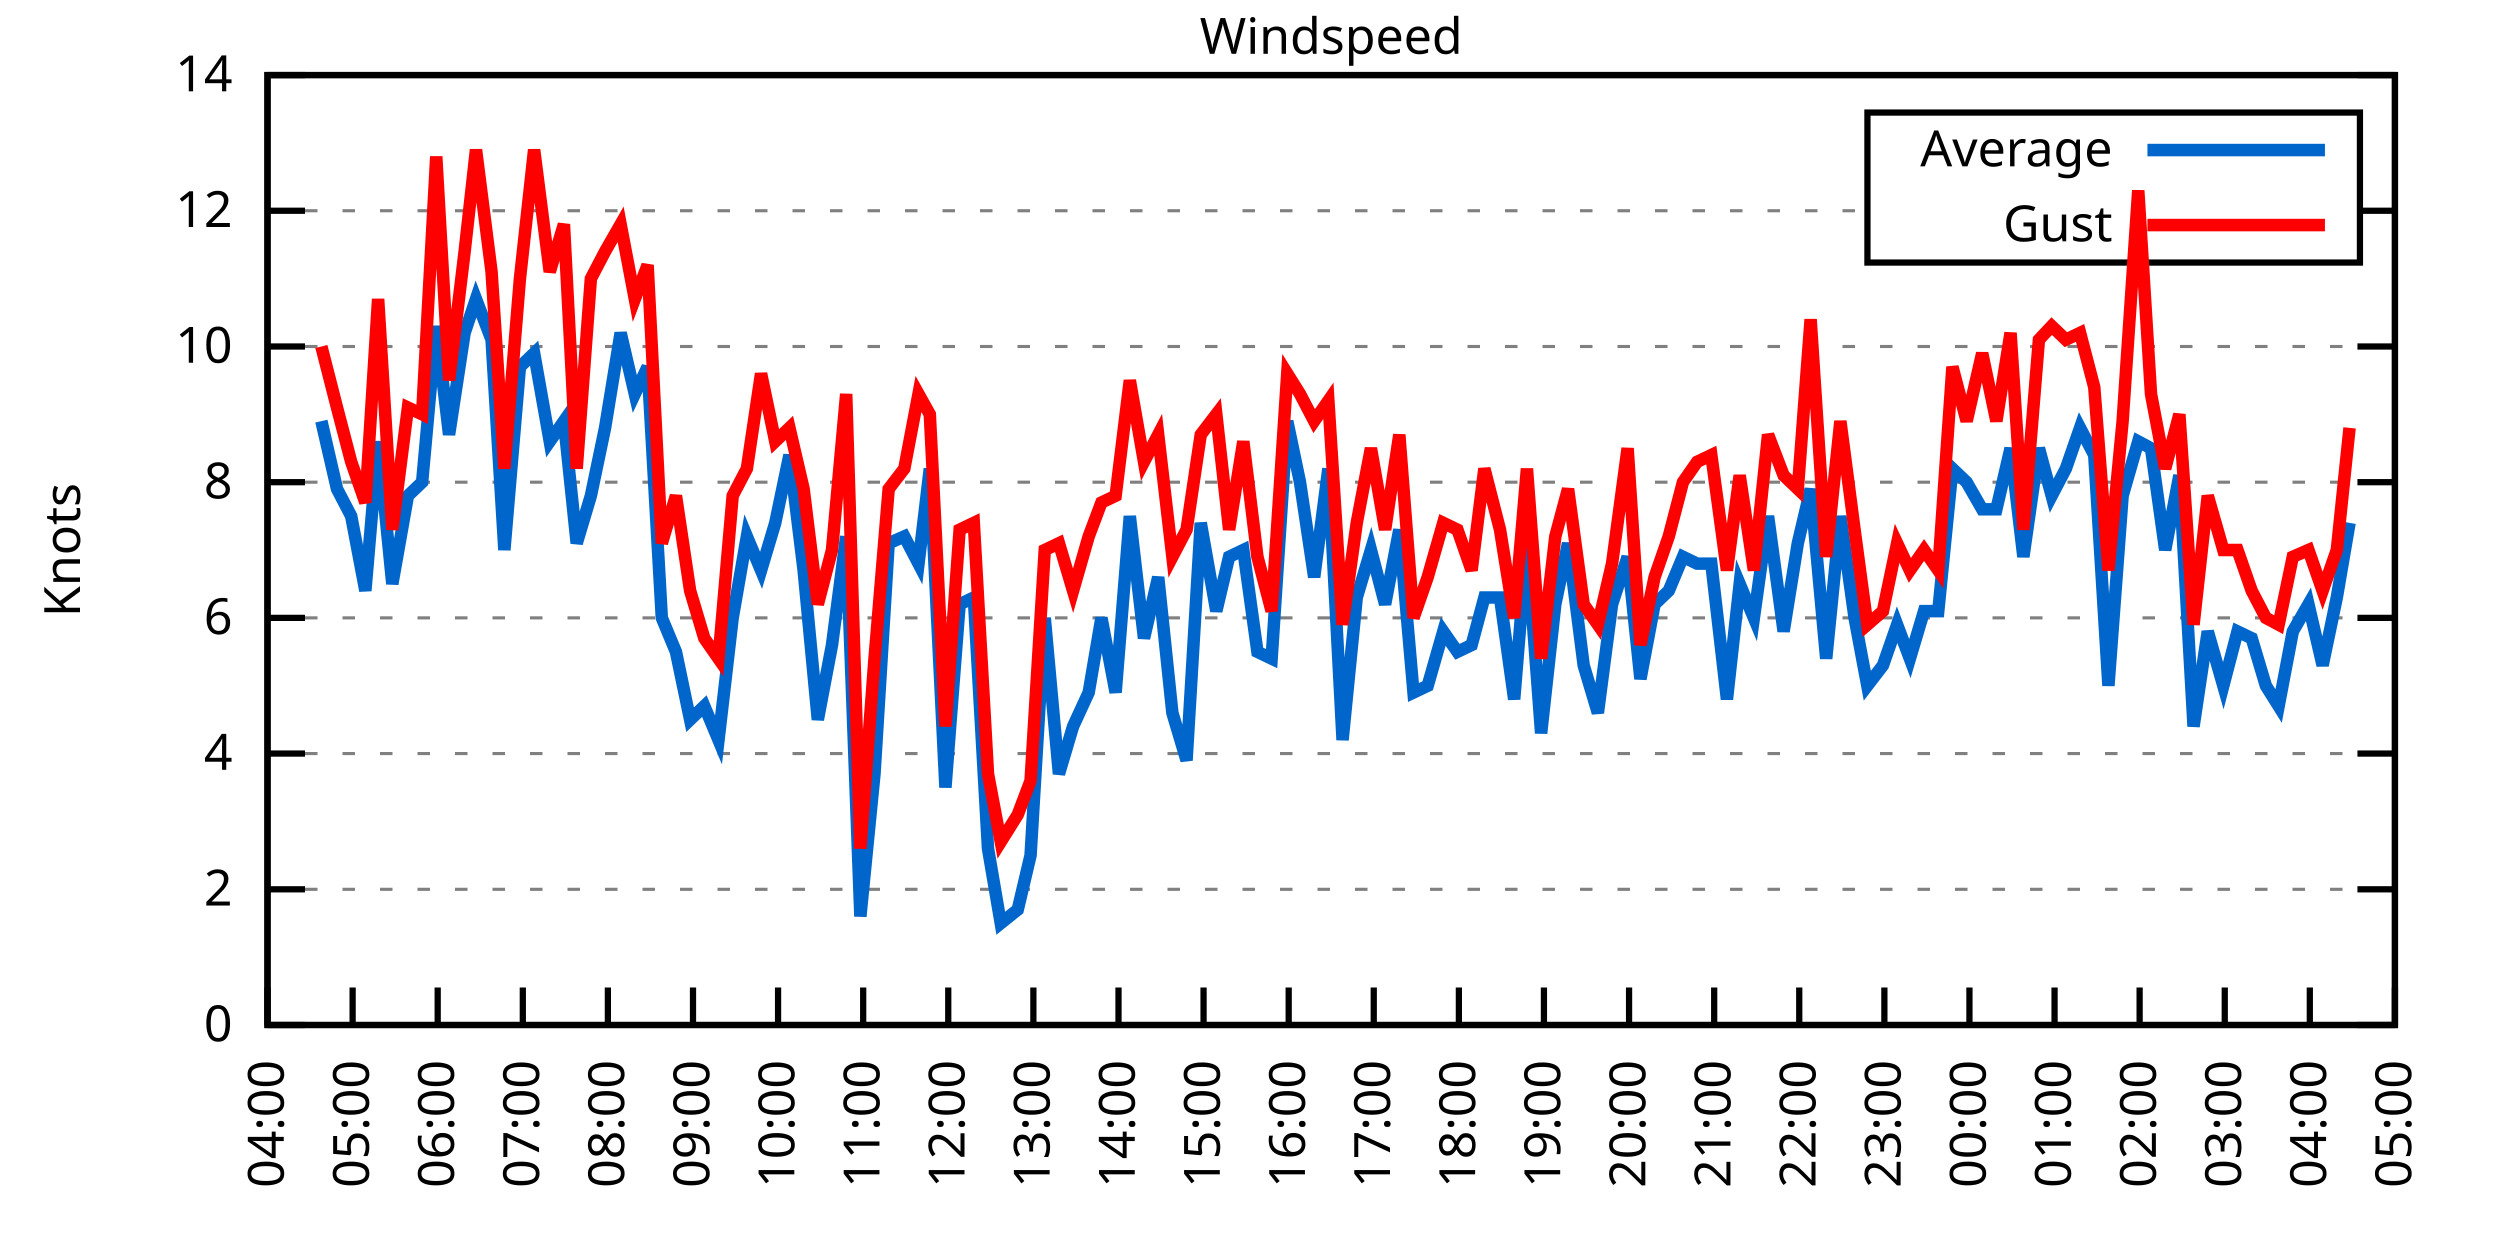
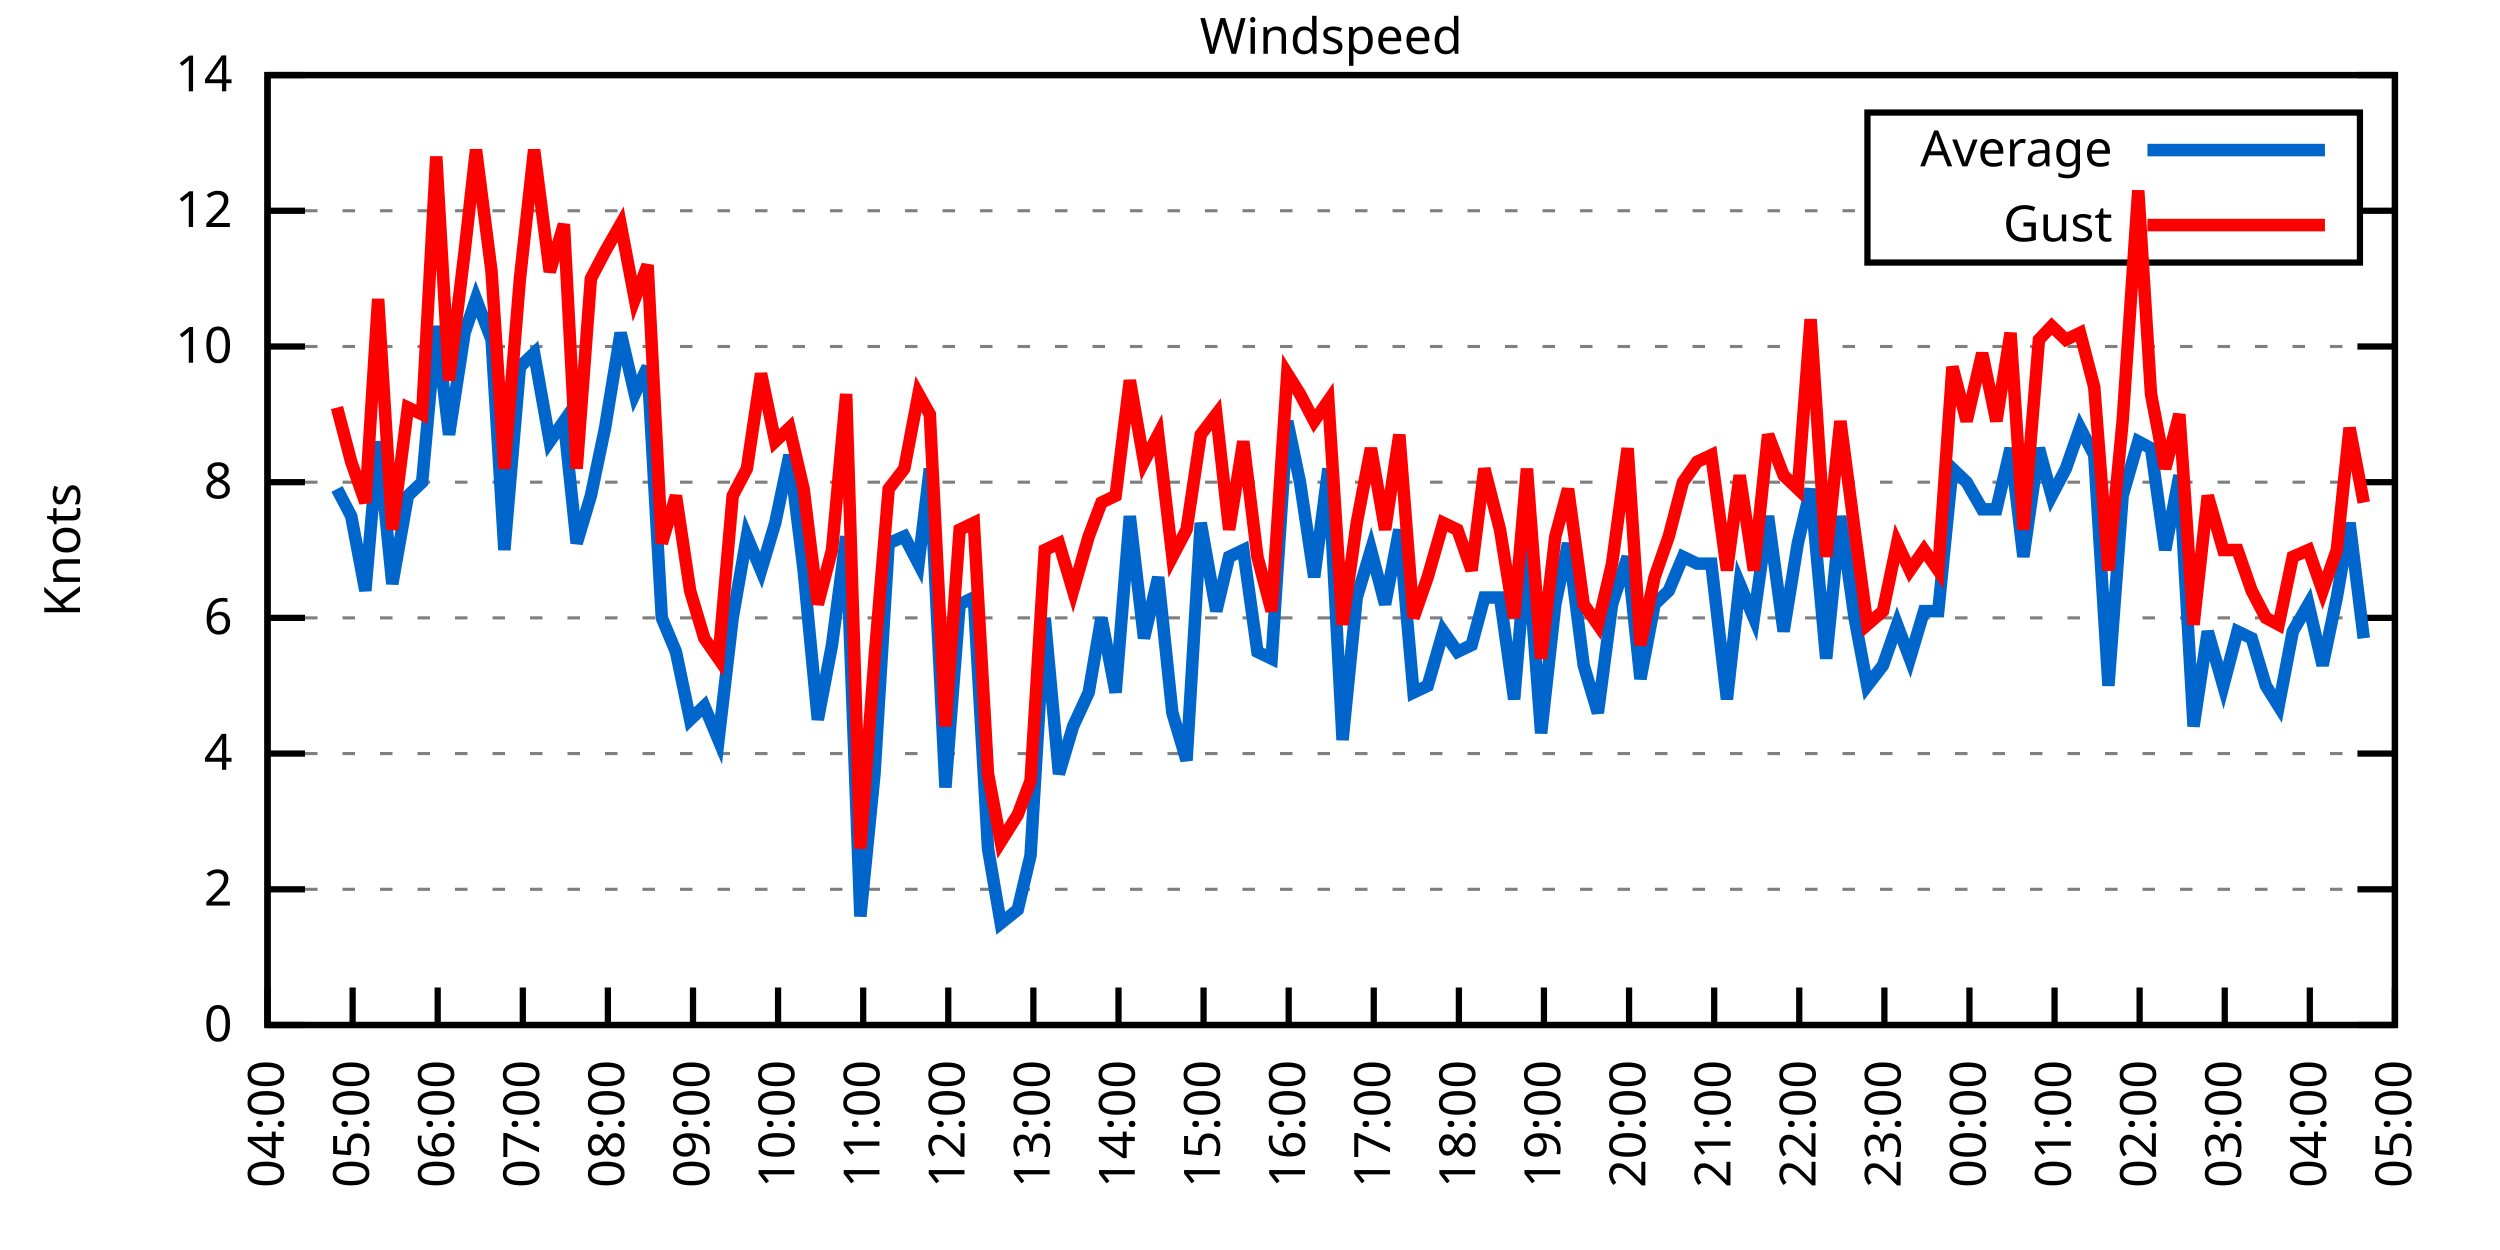
<svg xmlns="http://www.w3.org/2000/svg" xmlns:xlink="http://www.w3.org/1999/xlink" width="400" height="200" viewBox="0 0 400 200">
  <g id="gnuplot_canvas">
    <rect x="0" y="0" width="400" height="200" fill="none" />
    <defs>
      <circle id="gpDot" r="0.5" stroke-width="0.5" stroke="currentColor" />
      <path id="gpPt0" stroke-width="0.333" stroke="currentColor" d="M-1,0 h2 M0,-1 v2" />
      <path id="gpPt1" stroke-width="0.333" stroke="currentColor" d="M-1,-1 L1,1 M1,-1 L-1,1" />
      <path id="gpPt2" stroke-width="0.333" stroke="currentColor" d="M-1,0 L1,0 M0,-1 L0,1 M-1,-1 L1,1 M-1,1 L1,-1" />
      <rect id="gpPt3" stroke-width="0.333" stroke="currentColor" x="-1" y="-1" width="2" height="2" />
      <rect id="gpPt4" stroke-width="0.333" stroke="currentColor" fill="currentColor" x="-1" y="-1" width="2" height="2" />
      <circle id="gpPt5" stroke-width="0.333" stroke="currentColor" cx="0" cy="0" r="1" />
      <use xlink:href="#gpPt5" id="gpPt6" fill="currentColor" stroke="none" />
      <path id="gpPt7" stroke-width="0.333" stroke="currentColor" d="M0,-1.33 L-1.33,0.67 L1.33,0.67 z" />
      <use xlink:href="#gpPt7" id="gpPt8" fill="currentColor" stroke="none" />
      <use xlink:href="#gpPt7" id="gpPt9" stroke="currentColor" transform="rotate(180)" />
      <use xlink:href="#gpPt9" id="gpPt10" fill="currentColor" stroke="none" />
      <use xlink:href="#gpPt3" id="gpPt11" stroke="currentColor" transform="rotate(45)" />
      <use xlink:href="#gpPt11" id="gpPt12" fill="currentColor" stroke="none" />
      <path id="gpPt13" stroke-width="0.333" stroke="currentColor" d="M0,1.330 L1.265,0.411 L0.782,-1.067 L-0.782,-1.076 L-1.265,0.411 z" />
      <use xlink:href="#gpPt13" id="gpPt14" fill="currentColor" stroke="none" />
      <filter id="textbox" filterUnits="objectBoundingBox" x="0" y="0" height="1" width="1">
        <feFlood flood-color="white" flood-opacity="1" result="bgnd" />
        <feComposite in="SourceGraphic" in2="bgnd" operator="atop" />
      </filter>
      <filter id="greybox" filterUnits="objectBoundingBox" x="0" y="0" height="1" width="1">
        <feFlood flood-color="lightgrey" flood-opacity="1" result="grey" />
        <feComposite in="SourceGraphic" in2="grey" operator="atop" />
      </filter>
    </defs>
    <g fill="none" color="white" stroke="currentColor" stroke-width="1.00" stroke-linecap="butt" stroke-linejoin="miter">
</g>
    <g fill="none" color="black" stroke="currentColor" stroke-width="1.00" stroke-linecap="butt" stroke-linejoin="miter">
      <g stroke="none" shape-rendering="crispEdges">
        <polygon fill="rgb(255, 255, 255)" points="42.80,164.00 383.18,164.00 383.18,12.02 42.80,12.02 " />
      </g>
    </g>
    <g fill="none" color="black" stroke="currentColor" stroke-width="1.00" stroke-linecap="butt" stroke-linejoin="miter">
</g>
    <g fill="none" color="black" stroke="black" stroke-width="0.50" stroke-linecap="butt" stroke-linejoin="miter">
</g>
    <g fill="none" color="gray" stroke="currentColor" stroke-width="0.50" stroke-linecap="butt" stroke-linejoin="miter">
      <path stroke="gray" stroke-dasharray="2,4" class="gridline" d="M42.80,164.00 L383.19,164.00  " />
    </g>
    <g fill="none" color="gray" stroke="gray" stroke-width="1.00" stroke-linecap="butt" stroke-linejoin="miter">
</g>
    <g fill="none" color="black" stroke="currentColor" stroke-width="1.00" stroke-linecap="butt" stroke-linejoin="miter">
      <path stroke="black" d="M42.80,164.00 L48.80,164.00 M383.19,164.00 L377.19,164.00  " />
      <g transform="translate(37.20,166.60)" stroke="none" fill="black" font-family="Sans" font-size="8.00" text-anchor="end">
        <text>
          <tspan font-family="Sans"> 0</tspan>
        </text>
      </g>
    </g>
    <g fill="none" color="black" stroke="currentColor" stroke-width="1.00" stroke-linecap="butt" stroke-linejoin="miter">
</g>
    <g fill="none" color="black" stroke="black" stroke-width="0.50" stroke-linecap="butt" stroke-linejoin="miter">
</g>
    <g fill="none" color="gray" stroke="currentColor" stroke-width="0.50" stroke-linecap="butt" stroke-linejoin="miter">
      <path stroke="gray" stroke-dasharray="2,4" class="gridline" d="M42.80,142.29 L383.19,142.29  " />
    </g>
    <g fill="none" color="gray" stroke="gray" stroke-width="1.00" stroke-linecap="butt" stroke-linejoin="miter">
</g>
    <g fill="none" color="black" stroke="currentColor" stroke-width="1.00" stroke-linecap="butt" stroke-linejoin="miter">
      <path stroke="black" d="M42.80,142.29 L48.80,142.29 M383.19,142.29 L377.19,142.29  " />
      <g transform="translate(37.20,144.89)" stroke="none" fill="black" font-family="Sans" font-size="8.00" text-anchor="end">
        <text>
          <tspan font-family="Sans"> 2</tspan>
        </text>
      </g>
    </g>
    <g fill="none" color="black" stroke="currentColor" stroke-width="1.00" stroke-linecap="butt" stroke-linejoin="miter">
</g>
    <g fill="none" color="black" stroke="black" stroke-width="0.50" stroke-linecap="butt" stroke-linejoin="miter">
</g>
    <g fill="none" color="gray" stroke="currentColor" stroke-width="0.50" stroke-linecap="butt" stroke-linejoin="miter">
      <path stroke="gray" stroke-dasharray="2,4" class="gridline" d="M42.80,120.57 L383.19,120.57  " />
    </g>
    <g fill="none" color="gray" stroke="gray" stroke-width="1.00" stroke-linecap="butt" stroke-linejoin="miter">
</g>
    <g fill="none" color="black" stroke="currentColor" stroke-width="1.00" stroke-linecap="butt" stroke-linejoin="miter">
      <path stroke="black" d="M42.80,120.57 L48.80,120.57 M383.19,120.57 L377.19,120.57  " />
      <g transform="translate(37.20,123.17)" stroke="none" fill="black" font-family="Sans" font-size="8.00" text-anchor="end">
        <text>
          <tspan font-family="Sans"> 4</tspan>
        </text>
      </g>
    </g>
    <g fill="none" color="black" stroke="currentColor" stroke-width="1.00" stroke-linecap="butt" stroke-linejoin="miter">
</g>
    <g fill="none" color="black" stroke="black" stroke-width="0.50" stroke-linecap="butt" stroke-linejoin="miter">
</g>
    <g fill="none" color="gray" stroke="currentColor" stroke-width="0.50" stroke-linecap="butt" stroke-linejoin="miter">
      <path stroke="gray" stroke-dasharray="2,4" class="gridline" d="M42.80,98.86 L383.19,98.86  " />
    </g>
    <g fill="none" color="gray" stroke="gray" stroke-width="1.00" stroke-linecap="butt" stroke-linejoin="miter">
</g>
    <g fill="none" color="black" stroke="currentColor" stroke-width="1.00" stroke-linecap="butt" stroke-linejoin="miter">
      <path stroke="black" d="M42.80,98.86 L48.80,98.86 M383.19,98.86 L377.19,98.86  " />
      <g transform="translate(37.20,101.46)" stroke="none" fill="black" font-family="Sans" font-size="8.00" text-anchor="end">
        <text>
          <tspan font-family="Sans"> 6</tspan>
        </text>
      </g>
    </g>
    <g fill="none" color="black" stroke="currentColor" stroke-width="1.00" stroke-linecap="butt" stroke-linejoin="miter">
</g>
    <g fill="none" color="black" stroke="black" stroke-width="0.50" stroke-linecap="butt" stroke-linejoin="miter">
</g>
    <g fill="none" color="gray" stroke="currentColor" stroke-width="0.50" stroke-linecap="butt" stroke-linejoin="miter">
      <path stroke="gray" stroke-dasharray="2,4" class="gridline" d="M42.80,77.15 L383.19,77.15  " />
    </g>
    <g fill="none" color="gray" stroke="gray" stroke-width="1.00" stroke-linecap="butt" stroke-linejoin="miter">
</g>
    <g fill="none" color="black" stroke="currentColor" stroke-width="1.00" stroke-linecap="butt" stroke-linejoin="miter">
      <path stroke="black" d="M42.80,77.15 L48.80,77.15 M383.19,77.15 L377.19,77.15  " />
      <g transform="translate(37.20,79.75)" stroke="none" fill="black" font-family="Sans" font-size="8.00" text-anchor="end">
        <text>
          <tspan font-family="Sans"> 8</tspan>
        </text>
      </g>
    </g>
    <g fill="none" color="black" stroke="currentColor" stroke-width="1.00" stroke-linecap="butt" stroke-linejoin="miter">
</g>
    <g fill="none" color="black" stroke="black" stroke-width="0.50" stroke-linecap="butt" stroke-linejoin="miter">
</g>
    <g fill="none" color="gray" stroke="currentColor" stroke-width="0.50" stroke-linecap="butt" stroke-linejoin="miter">
      <path stroke="gray" stroke-dasharray="2,4" class="gridline" d="M42.80,55.44 L383.19,55.44  " />
    </g>
    <g fill="none" color="gray" stroke="gray" stroke-width="1.00" stroke-linecap="butt" stroke-linejoin="miter">
</g>
    <g fill="none" color="black" stroke="currentColor" stroke-width="1.00" stroke-linecap="butt" stroke-linejoin="miter">
      <path stroke="black" d="M42.80,55.44 L48.80,55.44 M383.19,55.44 L377.19,55.44  " />
      <g transform="translate(37.20,58.04)" stroke="none" fill="black" font-family="Sans" font-size="8.00" text-anchor="end">
        <text>
          <tspan font-family="Sans"> 10</tspan>
        </text>
      </g>
    </g>
    <g fill="none" color="black" stroke="currentColor" stroke-width="1.00" stroke-linecap="butt" stroke-linejoin="miter">
</g>
    <g fill="none" color="black" stroke="black" stroke-width="0.50" stroke-linecap="butt" stroke-linejoin="miter">
</g>
    <g fill="none" color="gray" stroke="currentColor" stroke-width="0.50" stroke-linecap="butt" stroke-linejoin="miter">
      <path stroke="gray" stroke-dasharray="2,4" class="gridline" d="M42.80,33.72 L298.79,33.72 M377.59,33.72 L383.19,33.72  " />
    </g>
    <g fill="none" color="gray" stroke="gray" stroke-width="1.00" stroke-linecap="butt" stroke-linejoin="miter">
</g>
    <g fill="none" color="black" stroke="currentColor" stroke-width="1.00" stroke-linecap="butt" stroke-linejoin="miter">
      <path stroke="black" d="M42.80,33.72 L48.80,33.72 M383.19,33.72 L377.19,33.72  " />
      <g transform="translate(37.20,36.32)" stroke="none" fill="black" font-family="Sans" font-size="8.00" text-anchor="end">
        <text>
          <tspan font-family="Sans"> 12</tspan>
        </text>
      </g>
    </g>
    <g fill="none" color="black" stroke="currentColor" stroke-width="1.00" stroke-linecap="butt" stroke-linejoin="miter">
</g>
    <g fill="none" color="black" stroke="black" stroke-width="0.50" stroke-linecap="butt" stroke-linejoin="miter">
</g>
    <g fill="none" color="gray" stroke="currentColor" stroke-width="0.50" stroke-linecap="butt" stroke-linejoin="miter">
      <path stroke="gray" stroke-dasharray="2,4" class="gridline" d="M42.80,12.01 L383.19,12.01  " />
    </g>
    <g fill="none" color="gray" stroke="gray" stroke-width="1.00" stroke-linecap="butt" stroke-linejoin="miter">
</g>
    <g fill="none" color="black" stroke="currentColor" stroke-width="1.00" stroke-linecap="butt" stroke-linejoin="miter">
      <path stroke="black" d="M42.80,12.01 L48.80,12.01 M383.19,12.01 L377.19,12.01  " />
      <g transform="translate(37.20,14.61)" stroke="none" fill="black" font-family="Sans" font-size="8.00" text-anchor="end">
        <text>
          <tspan font-family="Sans"> 14</tspan>
        </text>
      </g>
    </g>
    <g fill="none" color="black" stroke="currentColor" stroke-width="1.00" stroke-linecap="butt" stroke-linejoin="miter">
      <path stroke="black" d="M42.80,164.00 L42.80,158.00  " />
      <g transform="translate(45.40,169.60) rotate(270.00)" stroke="none" fill="black" font-family="Sans" font-size="8.00" text-anchor="end">
        <text>
          <tspan font-family="Sans">04:00</tspan>
        </text>
      </g>
    </g>
    <g fill="none" color="black" stroke="currentColor" stroke-width="1.00" stroke-linecap="butt" stroke-linejoin="miter">
      <path stroke="black" d="M56.42,164.00 L56.42,158.00  " />
      <g transform="translate(59.02,169.60) rotate(270.00)" stroke="none" fill="black" font-family="Sans" font-size="8.00" text-anchor="end">
        <text>
          <tspan font-family="Sans">05:00</tspan>
        </text>
      </g>
    </g>
    <g fill="none" color="black" stroke="currentColor" stroke-width="1.00" stroke-linecap="butt" stroke-linejoin="miter">
      <path stroke="black" d="M70.03,164.00 L70.03,158.00  " />
      <g transform="translate(72.63,169.60) rotate(270.00)" stroke="none" fill="black" font-family="Sans" font-size="8.00" text-anchor="end">
        <text>
          <tspan font-family="Sans">06:00</tspan>
        </text>
      </g>
    </g>
    <g fill="none" color="black" stroke="currentColor" stroke-width="1.00" stroke-linecap="butt" stroke-linejoin="miter">
      <path stroke="black" d="M83.65,164.00 L83.65,158.00  " />
      <g transform="translate(86.25,169.60) rotate(270.00)" stroke="none" fill="black" font-family="Sans" font-size="8.00" text-anchor="end">
        <text>
          <tspan font-family="Sans">07:00</tspan>
        </text>
      </g>
    </g>
    <g fill="none" color="black" stroke="currentColor" stroke-width="1.00" stroke-linecap="butt" stroke-linejoin="miter">
      <path stroke="black" d="M97.26,164.00 L97.26,158.00  " />
      <g transform="translate(99.86,169.60) rotate(270.00)" stroke="none" fill="black" font-family="Sans" font-size="8.00" text-anchor="end">
        <text>
          <tspan font-family="Sans">08:00</tspan>
        </text>
      </g>
    </g>
    <g fill="none" color="black" stroke="currentColor" stroke-width="1.00" stroke-linecap="butt" stroke-linejoin="miter">
      <path stroke="black" d="M110.88,164.00 L110.88,158.00  " />
      <g transform="translate(113.48,169.60) rotate(270.00)" stroke="none" fill="black" font-family="Sans" font-size="8.00" text-anchor="end">
        <text>
          <tspan font-family="Sans">09:00</tspan>
        </text>
      </g>
    </g>
    <g fill="none" color="black" stroke="currentColor" stroke-width="1.00" stroke-linecap="butt" stroke-linejoin="miter">
      <path stroke="black" d="M124.49,164.00 L124.49,158.00  " />
      <g transform="translate(127.09,169.60) rotate(270.00)" stroke="none" fill="black" font-family="Sans" font-size="8.00" text-anchor="end">
        <text>
          <tspan font-family="Sans">10:00</tspan>
        </text>
      </g>
    </g>
    <g fill="none" color="black" stroke="currentColor" stroke-width="1.00" stroke-linecap="butt" stroke-linejoin="miter">
      <path stroke="black" d="M138.11,164.00 L138.11,158.00  " />
      <g transform="translate(140.71,169.60) rotate(270.00)" stroke="none" fill="black" font-family="Sans" font-size="8.00" text-anchor="end">
        <text>
          <tspan font-family="Sans">11:00</tspan>
        </text>
      </g>
    </g>
    <g fill="none" color="black" stroke="currentColor" stroke-width="1.00" stroke-linecap="butt" stroke-linejoin="miter">
      <path stroke="black" d="M151.72,164.00 L151.72,158.00  " />
      <g transform="translate(154.32,169.60) rotate(270.00)" stroke="none" fill="black" font-family="Sans" font-size="8.00" text-anchor="end">
        <text>
          <tspan font-family="Sans">12:00</tspan>
        </text>
      </g>
    </g>
    <g fill="none" color="black" stroke="currentColor" stroke-width="1.00" stroke-linecap="butt" stroke-linejoin="miter">
      <path stroke="black" d="M165.34,164.00 L165.34,158.00  " />
      <g transform="translate(167.94,169.60) rotate(270.00)" stroke="none" fill="black" font-family="Sans" font-size="8.00" text-anchor="end">
        <text>
          <tspan font-family="Sans">13:00</tspan>
        </text>
      </g>
    </g>
    <g fill="none" color="black" stroke="currentColor" stroke-width="1.00" stroke-linecap="butt" stroke-linejoin="miter">
      <path stroke="black" d="M178.96,164.00 L178.96,158.00  " />
      <g transform="translate(181.56,169.60) rotate(270.00)" stroke="none" fill="black" font-family="Sans" font-size="8.00" text-anchor="end">
        <text>
          <tspan font-family="Sans">14:00</tspan>
        </text>
      </g>
    </g>
    <g fill="none" color="black" stroke="currentColor" stroke-width="1.00" stroke-linecap="butt" stroke-linejoin="miter">
      <path stroke="black" d="M192.57,164.00 L192.57,158.00  " />
      <g transform="translate(195.17,169.60) rotate(270.00)" stroke="none" fill="black" font-family="Sans" font-size="8.00" text-anchor="end">
        <text>
          <tspan font-family="Sans">15:00</tspan>
        </text>
      </g>
    </g>
    <g fill="none" color="black" stroke="currentColor" stroke-width="1.00" stroke-linecap="butt" stroke-linejoin="miter">
      <path stroke="black" d="M206.19,164.00 L206.19,158.00  " />
      <g transform="translate(208.79,169.60) rotate(270.00)" stroke="none" fill="black" font-family="Sans" font-size="8.00" text-anchor="end">
        <text>
          <tspan font-family="Sans">16:00</tspan>
        </text>
      </g>
    </g>
    <g fill="none" color="black" stroke="currentColor" stroke-width="1.00" stroke-linecap="butt" stroke-linejoin="miter">
      <path stroke="black" d="M219.80,164.00 L219.80,158.00  " />
      <g transform="translate(222.40,169.60) rotate(270.00)" stroke="none" fill="black" font-family="Sans" font-size="8.00" text-anchor="end">
        <text>
          <tspan font-family="Sans">17:00</tspan>
        </text>
      </g>
    </g>
    <g fill="none" color="black" stroke="currentColor" stroke-width="1.00" stroke-linecap="butt" stroke-linejoin="miter">
      <path stroke="black" d="M233.42,164.00 L233.42,158.00  " />
      <g transform="translate(236.02,169.60) rotate(270.00)" stroke="none" fill="black" font-family="Sans" font-size="8.00" text-anchor="end">
        <text>
          <tspan font-family="Sans">18:00</tspan>
        </text>
      </g>
    </g>
    <g fill="none" color="black" stroke="currentColor" stroke-width="1.00" stroke-linecap="butt" stroke-linejoin="miter">
      <path stroke="black" d="M247.03,164.00 L247.03,158.00  " />
      <g transform="translate(249.63,169.60) rotate(270.00)" stroke="none" fill="black" font-family="Sans" font-size="8.00" text-anchor="end">
        <text>
          <tspan font-family="Sans">19:00</tspan>
        </text>
      </g>
    </g>
    <g fill="none" color="black" stroke="currentColor" stroke-width="1.00" stroke-linecap="butt" stroke-linejoin="miter">
      <path stroke="black" d="M260.65,164.00 L260.65,158.00  " />
      <g transform="translate(263.25,169.60) rotate(270.00)" stroke="none" fill="black" font-family="Sans" font-size="8.00" text-anchor="end">
        <text>
          <tspan font-family="Sans">20:00</tspan>
        </text>
      </g>
    </g>
    <g fill="none" color="black" stroke="currentColor" stroke-width="1.00" stroke-linecap="butt" stroke-linejoin="miter">
      <path stroke="black" d="M274.27,164.00 L274.27,158.00  " />
      <g transform="translate(276.87,169.60) rotate(270.00)" stroke="none" fill="black" font-family="Sans" font-size="8.00" text-anchor="end">
        <text>
          <tspan font-family="Sans">21:00</tspan>
        </text>
      </g>
    </g>
    <g fill="none" color="black" stroke="currentColor" stroke-width="1.00" stroke-linecap="butt" stroke-linejoin="miter">
      <path stroke="black" d="M287.88,164.00 L287.88,158.00  " />
      <g transform="translate(290.48,169.60) rotate(270.00)" stroke="none" fill="black" font-family="Sans" font-size="8.00" text-anchor="end">
        <text>
          <tspan font-family="Sans">22:00</tspan>
        </text>
      </g>
    </g>
    <g fill="none" color="black" stroke="currentColor" stroke-width="1.00" stroke-linecap="butt" stroke-linejoin="miter">
      <path stroke="black" d="M301.50,164.00 L301.50,158.00  " />
      <g transform="translate(304.10,169.60) rotate(270.00)" stroke="none" fill="black" font-family="Sans" font-size="8.00" text-anchor="end">
        <text>
          <tspan font-family="Sans">23:00</tspan>
        </text>
      </g>
    </g>
    <g fill="none" color="black" stroke="currentColor" stroke-width="1.00" stroke-linecap="butt" stroke-linejoin="miter">
      <path stroke="black" d="M315.11,164.00 L315.11,158.00  " />
      <g transform="translate(317.71,169.60) rotate(270.00)" stroke="none" fill="black" font-family="Sans" font-size="8.00" text-anchor="end">
        <text>
          <tspan font-family="Sans">00:00</tspan>
        </text>
      </g>
    </g>
    <g fill="none" color="black" stroke="currentColor" stroke-width="1.00" stroke-linecap="butt" stroke-linejoin="miter">
      <path stroke="black" d="M328.73,164.00 L328.73,158.00  " />
      <g transform="translate(331.33,169.60) rotate(270.00)" stroke="none" fill="black" font-family="Sans" font-size="8.00" text-anchor="end">
        <text>
          <tspan font-family="Sans">01:00</tspan>
        </text>
      </g>
    </g>
    <g fill="none" color="black" stroke="currentColor" stroke-width="1.00" stroke-linecap="butt" stroke-linejoin="miter">
      <path stroke="black" d="M342.34,164.00 L342.34,158.00  " />
      <g transform="translate(344.94,169.60) rotate(270.00)" stroke="none" fill="black" font-family="Sans" font-size="8.00" text-anchor="end">
        <text>
          <tspan font-family="Sans">02:00</tspan>
        </text>
      </g>
    </g>
    <g fill="none" color="black" stroke="currentColor" stroke-width="1.00" stroke-linecap="butt" stroke-linejoin="miter">
      <path stroke="black" d="M355.96,164.00 L355.96,158.00  " />
      <g transform="translate(358.56,169.60) rotate(270.00)" stroke="none" fill="black" font-family="Sans" font-size="8.00" text-anchor="end">
        <text>
          <tspan font-family="Sans">03:00</tspan>
        </text>
      </g>
    </g>
    <g fill="none" color="black" stroke="currentColor" stroke-width="1.00" stroke-linecap="butt" stroke-linejoin="miter">
      <path stroke="black" d="M369.57,164.00 L369.57,158.00  " />
      <g transform="translate(372.17,169.60) rotate(270.00)" stroke="none" fill="black" font-family="Sans" font-size="8.00" text-anchor="end">
        <text>
          <tspan font-family="Sans">04:00</tspan>
        </text>
      </g>
    </g>
    <g fill="none" color="black" stroke="currentColor" stroke-width="1.00" stroke-linecap="butt" stroke-linejoin="miter">
      <path stroke="black" d="M383.19,164.00 L383.19,158.00  " />
      <g transform="translate(385.79,169.60) rotate(270.00)" stroke="none" fill="black" font-family="Sans" font-size="8.00" text-anchor="end">
        <text>
          <tspan font-family="Sans">05:00</tspan>
        </text>
      </g>
    </g>
    <g fill="none" color="black" stroke="currentColor" stroke-width="1.00" stroke-linecap="butt" stroke-linejoin="miter">
</g>
    <g fill="none" color="black" stroke="currentColor" stroke-width="1.00" stroke-linecap="butt" stroke-linejoin="miter">
      <path stroke="black" d="M42.80,12.01 L42.80,164.00 L383.19,164.00 L383.19,12.01 L42.80,12.01 Z  " />
    </g>
    <g fill="none" color="black" stroke="currentColor" stroke-width="1.00" stroke-linecap="butt" stroke-linejoin="miter">
</g>
    <g fill="none" color="black" stroke="currentColor" stroke-width="1.00" stroke-linecap="butt" stroke-linejoin="miter">
      <path stroke="black" d="M298.79,42.01 L298.79,18.01 L377.59,18.01 L377.59,42.01 L298.79,42.01 Z  " />
    </g>
    <g id="Windspeed_plot_1">
      <g fill="none" color="white" stroke="black" stroke-width="2.00" stroke-linecap="butt" stroke-linejoin="miter">
</g>
      <g fill="none" color="black" stroke="currentColor" stroke-width="2.00" stroke-linecap="butt" stroke-linejoin="miter">
        <g transform="translate(337.99,26.61)" stroke="none" fill="black" font-family="Sans" font-size="8.00" text-anchor="end">
          <text>
            <tspan font-family="Sans">Average</tspan>
          </text>
        </g>
      </g>
      <g fill="none" color="black" stroke="currentColor" stroke-width="2.00" stroke-linecap="butt" stroke-linejoin="miter">
-         <path stroke="rgb(  0, 102, 204)" d="M343.59,24.01 L371.99,24.01 M51.42,67.38 L53.92,78.23 L56.19,82.58 L58.46,94.52 L60.50,70.63 L62.77,93.43   L65.27,79.32 L67.54,77.15 L69.80,52.18 L71.85,69.55 L74.34,53.26 L76.16,47.84 L78.65,54.35 L80.70,88.00   L83.19,58.69 L85.46,56.52 L87.96,70.63 L90.23,67.38 L92.27,86.92 L94.54,79.32 L96.81,68.46 L99.30,53.26   L101.57,63.04 L103.62,58.69 L105.89,98.86 L108.15,104.29 L110.42,115.15 L112.69,112.97 L114.96,118.40 L117.23,98.86   L119.50,85.83 L121.77,91.26 L124.04,83.66 L126.31,72.81 L128.58,91.26 L130.85,115.15 L133.12,103.20 L135.39,85.83   L137.66,146.63 L139.92,123.83 L142.19,86.92 L144.69,85.83 L146.96,90.18 L148.77,74.98 L151.27,126.00 L153.54,96.69   L155.81,95.60 L158.08,135.77 L160.12,147.72 L162.84,145.54 L164.89,136.86 L167.16,98.86 L169.43,123.83 L171.69,116.23   L174.19,110.80 L176.23,98.86 L178.50,110.80 L180.77,82.58 L183.04,102.12 L185.31,92.35 L187.58,114.06 L189.85,121.66   L192.12,83.66 L194.61,97.78 L196.66,89.09 L198.93,88.00 L201.19,104.29 L203.46,105.38 L205.96,67.38 L208.00,77.15   L210.27,92.35 L212.54,74.98 L214.81,118.40 L217.08,95.60 L219.35,88.00 L221.62,96.69 L223.89,84.75 L226.16,110.80   L228.43,109.72 L230.92,101.03 L233.19,104.29 L235.46,103.20 L237.50,95.60 L240.00,95.60 L242.27,111.89 L244.31,86.92   L246.58,117.32 L248.85,96.69 L250.89,86.92 L253.39,106.46 L255.66,114.06 L257.93,96.69 L260.42,89.09 L262.47,108.63   L264.73,96.69 L267.00,94.52 L269.27,89.09 L271.54,90.18 L273.81,90.18 L276.31,111.89 L278.35,93.43 L280.62,98.86   L282.89,82.58 L285.38,101.03 L287.65,86.92 L289.70,78.23 L292.19,105.38 L294.46,82.58 L296.73,98.86 L298.77,109.72   L301.27,106.46 L303.54,99.95 L305.58,105.38 L307.85,97.78 L310.12,97.78 L312.39,74.98 L314.66,77.15 L317.15,81.49   L319.42,81.49 L321.69,71.72 L323.74,89.09 L326.23,71.72 L328.27,79.32 L330.54,74.98 L332.81,68.46 L335.08,72.81   L337.35,109.72 L339.62,79.32 L342.12,70.63 L344.16,71.72 L346.43,88.00 L348.70,76.06 L350.97,116.23 L353.24,101.03   L355.73,109.72 L358.00,101.03 L360.27,102.12 L362.54,109.72 L364.58,112.97 L366.85,101.03 L369.35,96.69 L371.62,106.46   L373.89,95.60 L375.93,83.66  " />
+         <path stroke="rgb(  0, 102, 204)" d="M343.59,24.01 L371.99,24.01 M53.92,78.23 L56.19,82.58 L58.46,94.52 L60.50,70.63 L62.77,93.43 L65.27,79.32   L67.54,77.15 L69.80,52.18 L71.85,69.55 L74.34,53.26 L76.16,47.84 L78.65,54.35 L80.70,88.00 L83.19,58.69   L85.46,56.52 L87.96,70.63 L90.23,67.38 L92.27,86.92 L94.54,79.32 L96.81,68.46 L99.30,53.26 L101.57,63.04   L103.62,58.69 L105.89,98.86 L108.15,104.29 L110.42,115.15 L112.69,112.97 L114.96,118.40 L117.23,98.86 L119.50,85.83   L121.77,91.26 L124.04,83.66 L126.31,72.81 L128.58,91.26 L130.85,115.15 L133.12,103.20 L135.39,85.83 L137.66,146.63   L139.92,123.83 L142.19,86.92 L144.69,85.83 L146.96,90.18 L148.77,74.98 L151.27,126.00 L153.54,96.69 L155.81,95.60   L158.08,135.77 L160.12,147.72 L162.84,145.54 L164.89,136.86 L167.16,98.86 L169.43,123.83 L171.69,116.23 L174.19,110.80   L176.23,98.86 L178.50,110.80 L180.77,82.58 L183.04,102.12 L185.31,92.35 L187.58,114.06 L189.85,121.66 L192.12,83.66   L194.61,97.78 L196.66,89.09 L198.93,88.00 L201.19,104.29 L203.46,105.38 L205.96,67.38 L208.00,77.15 L210.27,92.35   L212.54,74.98 L214.81,118.40 L217.08,95.60 L219.35,88.00 L221.62,96.69 L223.89,84.75 L226.16,110.80 L228.43,109.72   L230.92,101.03 L233.19,104.29 L235.46,103.20 L237.50,95.60 L240.00,95.60 L242.27,111.89 L244.31,86.92 L246.58,117.32   L248.85,96.69 L250.89,86.92 L253.39,106.46 L255.66,114.06 L257.93,96.69 L260.42,89.09 L262.47,108.63 L264.73,96.69   L267.00,94.52 L269.27,89.09 L271.54,90.18 L273.81,90.18 L276.31,111.89 L278.35,93.43 L280.62,98.86 L282.89,82.58   L285.38,101.03 L287.65,86.92 L289.70,78.23 L292.19,105.38 L294.46,82.58 L296.73,98.86 L298.77,109.72 L301.27,106.46   L303.54,99.95 L305.58,105.38 L307.85,97.78 L310.12,97.78 L312.39,74.98 L314.66,77.15 L317.15,81.49 L319.42,81.49   L321.69,71.72 L323.74,89.09 L326.23,71.72 L328.27,79.32 L330.54,74.98 L332.81,68.46 L335.08,72.81 L337.35,109.72   L339.62,79.32 L342.12,70.63 L344.16,71.72 L346.43,88.00 L348.70,76.06 L350.97,116.23 L353.24,101.03 L355.73,109.72   L358.00,101.03 L360.27,102.12 L362.54,109.72 L364.58,112.97 L366.85,101.03 L369.35,96.69 L371.62,106.46 L373.89,95.60   L375.93,83.66 L378.20,102.12  " />
      </g>
    </g>
    <g id="Windspeed_plot_2">
      <g fill="none" color="black" stroke="currentColor" stroke-width="2.00" stroke-linecap="butt" stroke-linejoin="miter">
        <g transform="translate(337.99,38.61)" stroke="none" fill="black" font-family="Sans" font-size="8.00" text-anchor="end">
          <text>
            <tspan font-family="Sans">Gust</tspan>
          </text>
        </g>
      </g>
      <g fill="none" color="black" stroke="currentColor" stroke-width="2.00" stroke-linecap="butt" stroke-linejoin="miter">
-         <path stroke="rgb(255,   0,   0)" d="M343.59,36.01 L371.99,36.01 M51.42,55.44 L53.92,65.21 L56.19,73.89 L58.46,80.41 L60.50,47.84 L62.77,84.75   L65.27,65.21 L67.54,66.29 L69.80,25.04 L71.85,60.86 L74.34,40.24 L76.16,23.95 L78.65,43.49 L80.70,74.98   L83.19,44.58 L85.46,23.95 L87.96,43.49 L90.23,35.89 L92.27,74.98 L94.54,44.58 L96.81,40.24 L99.30,35.89   L101.57,47.84 L103.62,42.41 L105.89,86.92 L108.15,79.32 L110.42,94.52 L112.69,102.12 L114.96,105.38 L117.23,79.32   L119.50,74.98 L121.77,59.78 L124.04,70.63 L126.31,68.46 L128.58,78.23 L130.85,96.69 L133.12,88.00 L135.39,63.04   L137.66,135.77 L139.92,105.38 L142.19,78.23 L144.69,74.98 L146.96,63.04 L148.77,66.29 L151.27,116.23 L153.54,84.75   L155.81,83.66 L158.08,123.83 L160.12,134.69 L162.84,130.35 L164.89,124.92 L167.16,88.00 L169.43,86.92 L171.69,94.52   L174.19,85.83 L176.23,80.41 L178.50,79.32 L180.77,60.86 L183.04,73.89 L185.31,69.55 L187.58,89.09 L189.85,84.75   L192.12,69.55 L194.61,66.29 L196.66,84.75 L198.93,70.63 L201.19,89.09 L203.46,97.78 L205.96,59.78 L208.00,63.04   L210.27,67.38 L212.54,64.12 L214.81,99.95 L217.08,83.66 L219.35,71.72 L221.62,84.75 L223.89,69.55 L226.16,98.86   L228.43,92.35 L230.92,83.66 L233.19,84.75 L235.46,91.26 L237.50,74.98 L240.00,84.75 L242.27,98.86 L244.31,74.98   L246.58,105.38 L248.85,85.83 L250.89,78.23 L253.39,96.69 L255.66,99.95 L257.93,90.18 L260.42,71.72 L262.47,103.20   L264.73,92.35 L267.00,85.83 L269.27,77.15 L271.54,73.89 L273.81,72.81 L276.31,91.26 L278.35,76.06 L280.62,91.26   L282.89,69.55 L285.38,76.06 L287.65,78.23 L289.70,51.09 L292.19,89.09 L294.46,67.38 L296.73,84.75 L298.77,99.95   L301.27,97.78 L303.54,86.92 L305.58,91.26 L307.85,88.00 L310.12,91.26 L312.39,58.69 L314.66,67.38 L317.15,56.52   L319.42,67.38 L321.69,53.26 L323.74,84.75 L326.23,54.35 L328.27,52.18 L330.54,54.35 L332.81,53.26 L335.08,61.95   L337.35,91.26 L339.62,67.38 L342.12,30.47 L344.16,63.04 L346.43,74.98 L348.70,66.29 L350.97,99.95 L353.24,79.32   L355.73,88.00 L358.00,88.00 L360.27,94.52 L362.54,98.86 L364.58,99.95 L366.85,89.09 L369.35,88.00 L371.62,94.52   L373.89,88.00 L375.93,68.46  " />
+         <path stroke="rgb(255,   0,   0)" d="M343.59,36.01 L371.99,36.01 M53.92,65.21 L56.19,73.89 L58.46,80.41 L60.50,47.84 L62.77,84.75 L65.27,65.21   L67.54,66.29 L69.80,25.04 L71.85,60.86 L74.34,40.24 L76.16,23.95 L78.65,43.49 L80.70,74.98 L83.19,44.58   L85.46,23.95 L87.96,43.49 L90.23,35.89 L92.27,74.98 L94.54,44.58 L96.81,40.24 L99.30,35.89 L101.57,47.84   L103.62,42.41 L105.89,86.92 L108.15,79.32 L110.42,94.52 L112.69,102.12 L114.96,105.38 L117.23,79.32 L119.50,74.98   L121.77,59.78 L124.04,70.63 L126.31,68.46 L128.58,78.23 L130.85,96.69 L133.12,88.00 L135.39,63.04 L137.66,135.77   L139.92,105.38 L142.19,78.23 L144.69,74.98 L146.96,63.04 L148.77,66.29 L151.27,116.23 L153.54,84.75 L155.81,83.66   L158.08,123.83 L160.12,134.69 L162.84,130.35 L164.89,124.92 L167.16,88.00 L169.43,86.92 L171.69,94.52 L174.19,85.83   L176.23,80.41 L178.50,79.32 L180.77,60.86 L183.04,73.89 L185.31,69.55 L187.58,89.09 L189.85,84.75 L192.12,69.55   L194.61,66.29 L196.66,84.75 L198.93,70.63 L201.19,89.09 L203.46,97.78 L205.96,59.78 L208.00,63.04 L210.27,67.38   L212.54,64.12 L214.81,99.95 L217.08,83.66 L219.35,71.72 L221.62,84.75 L223.89,69.55 L226.16,98.86 L228.43,92.35   L230.92,83.66 L233.19,84.75 L235.46,91.26 L237.50,74.98 L240.00,84.75 L242.27,98.86 L244.31,74.98 L246.58,105.38   L248.85,85.83 L250.89,78.23 L253.39,96.69 L255.66,99.95 L257.93,90.18 L260.42,71.72 L262.47,103.20 L264.73,92.35   L267.00,85.83 L269.27,77.15 L271.54,73.89 L273.81,72.81 L276.31,91.26 L278.35,76.06 L280.62,91.26 L282.89,69.55   L285.38,76.06 L287.65,78.23 L289.70,51.09 L292.19,89.09 L294.46,67.38 L296.73,84.75 L298.77,99.95 L301.27,97.78   L303.54,86.92 L305.58,91.26 L307.85,88.00 L310.12,91.26 L312.39,58.69 L314.66,67.38 L317.15,56.52 L319.42,67.38   L321.69,53.26 L323.74,84.75 L326.23,54.35 L328.27,52.18 L330.54,54.35 L332.81,53.26 L335.08,61.95 L337.35,91.26   L339.62,67.38 L342.12,30.47 L344.16,63.04 L346.43,74.98 L348.70,66.29 L350.97,99.95 L353.24,79.32 L355.73,88.00   L358.00,88.00 L360.27,94.52 L362.54,98.86 L364.58,99.95 L366.85,89.09 L369.35,88.00 L371.62,94.52 L373.89,88.00   L375.93,68.46 L378.20,80.41  " />
      </g>
    </g>
    <g fill="none" color="black" stroke="currentColor" stroke-width="2.00" stroke-linecap="butt" stroke-linejoin="miter">
</g>
    <g fill="none" color="black" stroke="black" stroke-width="1.00" stroke-linecap="butt" stroke-linejoin="miter">
</g>
    <g fill="none" color="black" stroke="currentColor" stroke-width="1.00" stroke-linecap="butt" stroke-linejoin="miter">
      <path stroke="black" d="M42.80,12.01 L42.80,164.00 L383.19,164.00 L383.19,12.01 L42.80,12.01 Z  " />
      <g transform="translate(12.80,88.01) rotate(270.00)" stroke="none" fill="black" font-family="Sans" font-size="8.00" text-anchor="middle">
        <text>
          <tspan font-family="Sans">Knots</tspan>
        </text>
      </g>
    </g>
    <g fill="none" color="black" stroke="currentColor" stroke-width="1.00" stroke-linecap="butt" stroke-linejoin="miter">
</g>
    <g fill="none" color="black" stroke="currentColor" stroke-width="1.00" stroke-linecap="butt" stroke-linejoin="miter">
      <g transform="translate(212.99,8.61)" stroke="none" fill="black" font-family="Sans" font-size="8.00" text-anchor="middle">
        <text>
          <tspan font-family="Sans">Windspeed</tspan>
        </text>
      </g>
    </g>
    <g fill="none" color="black" stroke="currentColor" stroke-width="1.00" stroke-linecap="butt" stroke-linejoin="miter">
</g>
  </g>
</svg>
